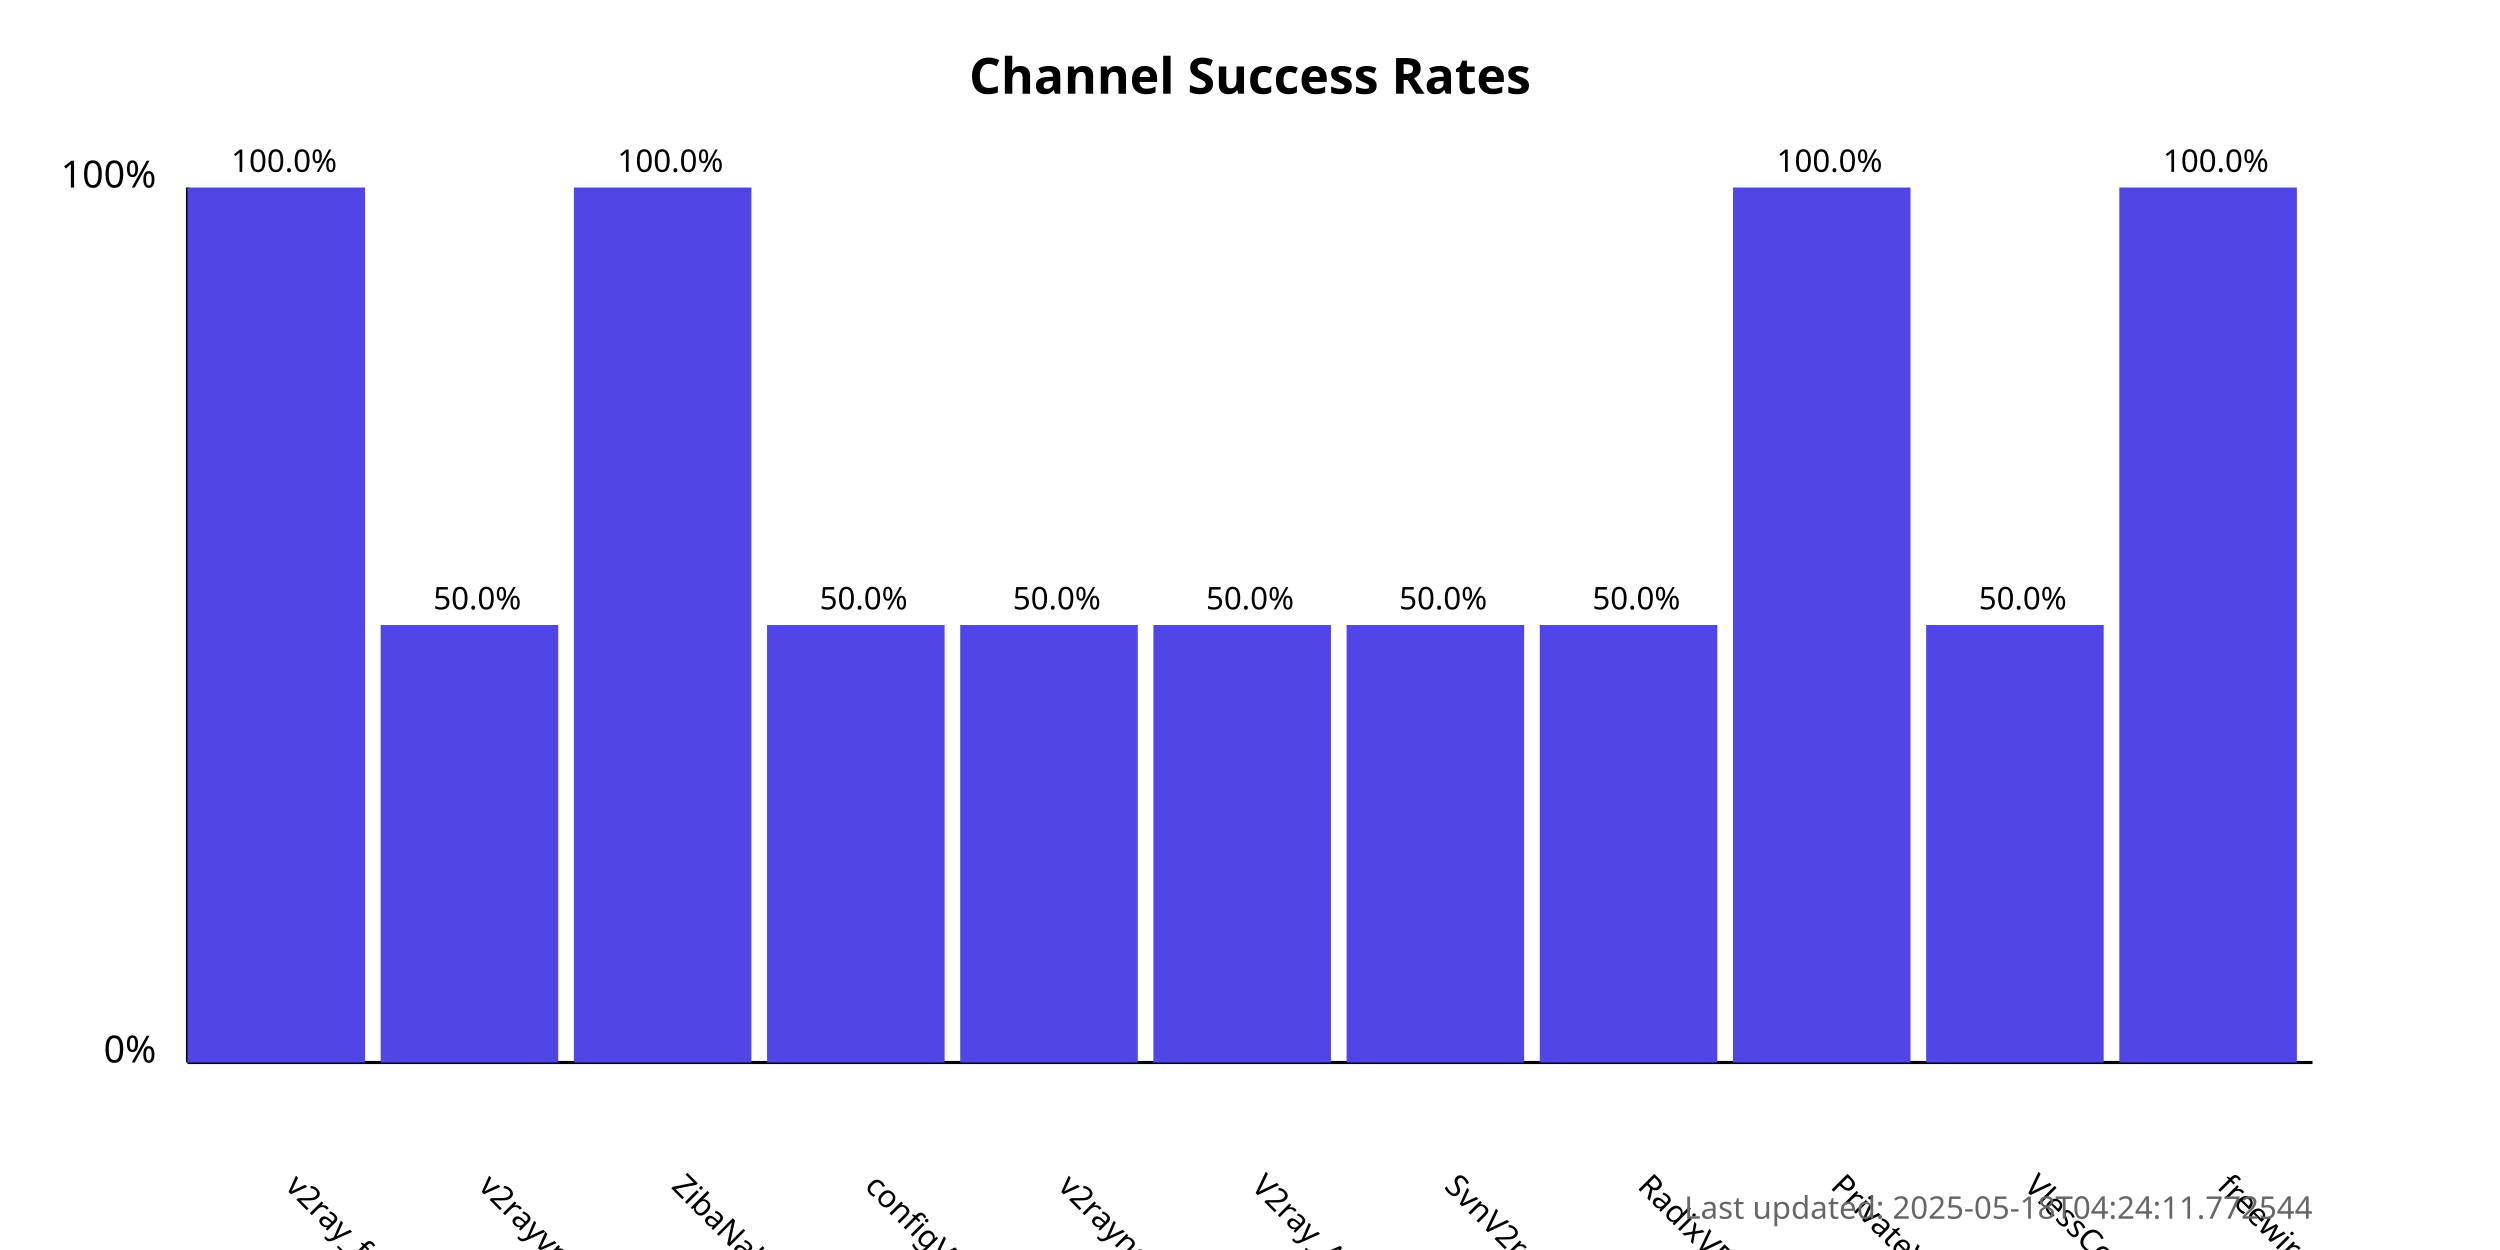
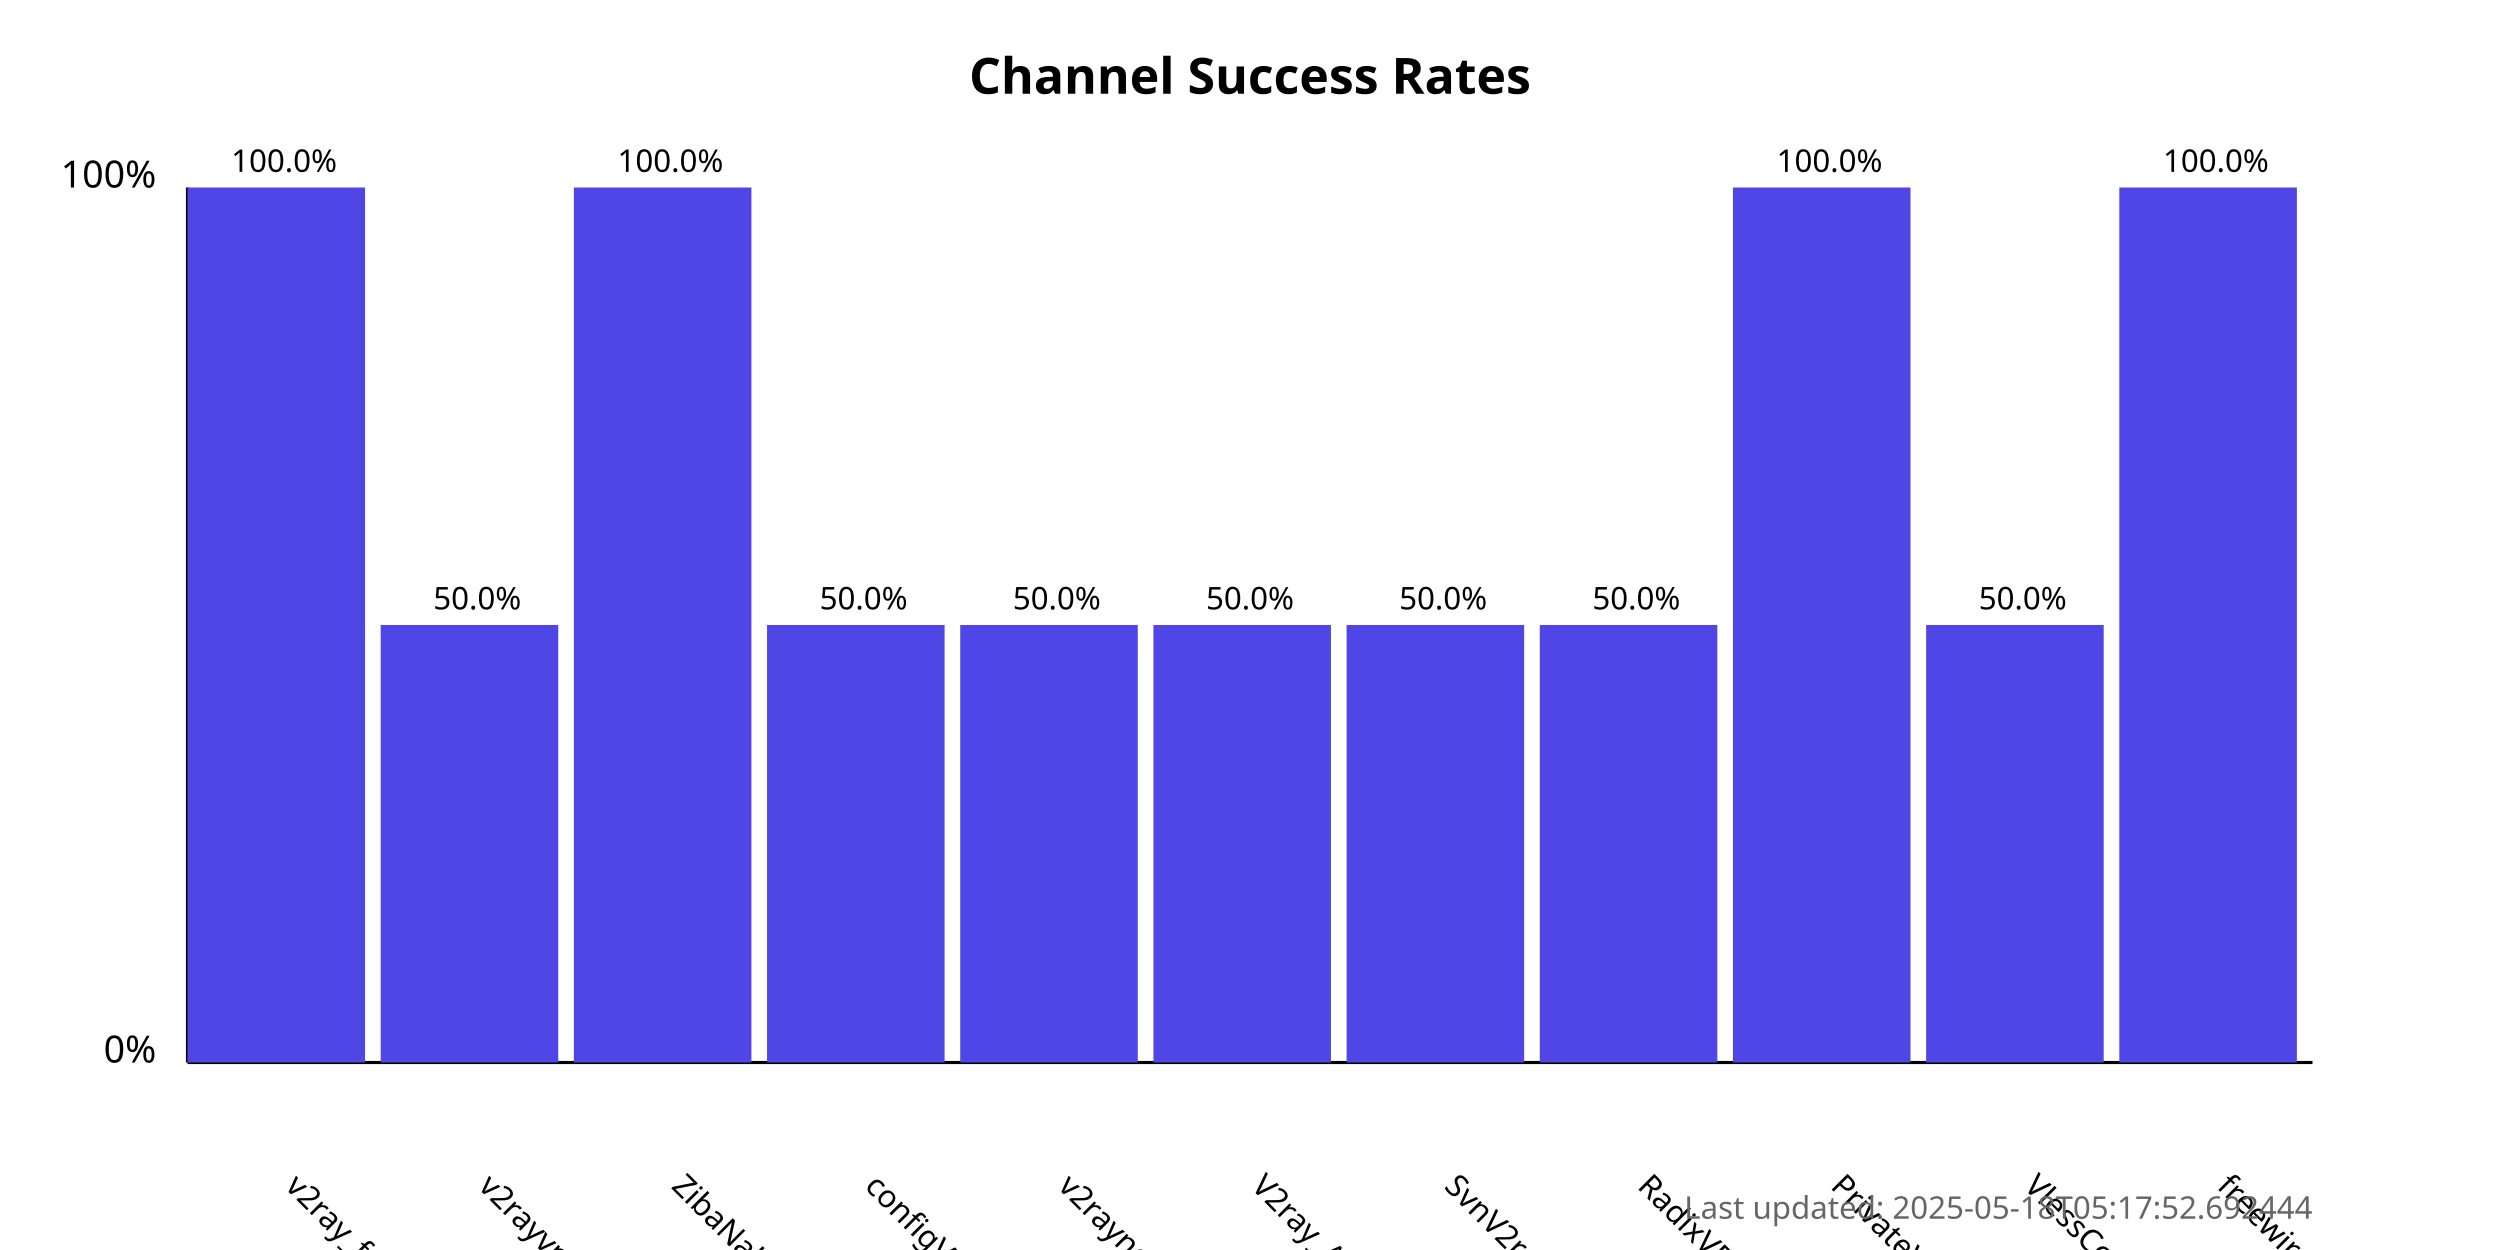
<svg xmlns="http://www.w3.org/2000/svg" width="800" height="400">
  <style>
            .chart-title { font: bold 16px sans-serif; }
            .axis-label { font: 12px sans-serif; }
            .tick-label { font: 10px sans-serif; }
            .bar { fill: #4f46e5; }
            .bar:hover { fill: #6366f1; }
            .timestamp { font: 10px sans-serif; fill: #666; }
        </style>
  <text x="400.0" y="30" text-anchor="middle" class="chart-title">
            Channel Success Rates
        </text>
  <line x1="60" y1="340" x2="60" y2="60" stroke="black" stroke-width="1" />
  <line x1="60" y1="340" x2="740" y2="340" stroke="black" stroke-width="1" />
  <text x="50" y="340" text-anchor="end" class="axis-label">0%</text>
  <text x="50" y="60" text-anchor="end" class="axis-label">100%</text>
  <g>
    <rect x="60" y="60.0" width="56.818" height="280.0" class="bar" />
    <text x="90.909" y="380" transform="rotate(45, 90.90909, 380)" text-anchor="start" class="tick-label">
                v2ray_free_conf
            </text>
    <text x="90.909" y="55.0" text-anchor="middle" class="tick-label">
                100.0%
            </text>
  </g>
  <g>
    <rect x="121.818" y="200.0" width="56.818" height="140.0" class="bar" />
    <text x="152.727" y="380" transform="rotate(45, 152.7273, 380)" text-anchor="start" class="tick-label">
                v2rayvpno
            </text>
    <text x="152.727" y="195.0" text-anchor="middle" class="tick-label">
                50.0%
            </text>
  </g>
  <g>
    <rect x="183.636" y="60.0" width="56.818" height="280.0" class="bar" />
    <text x="214.545" y="380" transform="rotate(45, 214.5455, 380)" text-anchor="start" class="tick-label">
                ZibaNabz
            </text>
    <text x="214.545" y="55.0" text-anchor="middle" class="tick-label">
                100.0%
            </text>
  </g>
  <g>
    <rect x="245.455" y="200.0" width="56.818" height="140.0" class="bar" />
    <text x="276.364" y="380" transform="rotate(45, 276.3636, 380)" text-anchor="start" class="tick-label">
                configV2rayForFree
            </text>
    <text x="276.364" y="195.0" text-anchor="middle" class="tick-label">
                50.0%
            </text>
  </g>
  <g>
    <rect x="307.273" y="200.0" width="56.818" height="140.0" class="bar" />
    <text x="338.182" y="380" transform="rotate(45, 338.1818, 380)" text-anchor="start" class="tick-label">
                v2rayngvpn
            </text>
    <text x="338.182" y="195.0" text-anchor="middle" class="tick-label">
                50.0%
            </text>
  </g>
  <g>
    <rect x="369.091" y="200.0" width="56.818" height="140.0" class="bar" />
    <text x="400.0" y="380" transform="rotate(45, 400.0, 380)" text-anchor="start" class="tick-label">
                V2ray_Alpha
            </text>
    <text x="400.0" y="195.0" text-anchor="middle" class="tick-label">
                50.0%
            </text>
  </g>
  <g>
    <rect x="430.909" y="200.0" width="56.818" height="140.0" class="bar" />
    <text x="461.818" y="380" transform="rotate(45, 461.8182, 380)" text-anchor="start" class="tick-label">
                SvnV2ray
            </text>
    <text x="461.818" y="195.0" text-anchor="middle" class="tick-label">
                50.0%
            </text>
  </g>
  <g>
    <rect x="492.727" y="200.0" width="56.818" height="140.0" class="bar" />
    <text x="523.636" y="380" transform="rotate(45, 523.6364, 380)" text-anchor="start" class="tick-label">
                RadixVPN
            </text>
    <text x="523.636" y="195.0" text-anchor="middle" class="tick-label">
                50.0%
            </text>
  </g>
  <g>
    <rect x="554.545" y="60.0" width="56.818" height="280.0" class="bar" />
    <text x="585.455" y="380" transform="rotate(45, 585.4545, 380)" text-anchor="start" class="tick-label">
                PrivateVPNs
            </text>
    <text x="585.455" y="55.0" text-anchor="middle" class="tick-label">
                100.0%
            </text>
  </g>
  <g>
    <rect x="616.364" y="200.0" width="56.818" height="140.0" class="bar" />
    <text x="647.273" y="380" transform="rotate(45, 647.2727, 380)" text-anchor="start" class="tick-label">
                VlessConfig
            </text>
    <text x="647.273" y="195.0" text-anchor="middle" class="tick-label">
                50.0%
            </text>
  </g>
  <g>
    <rect x="678.182" y="60.0" width="56.818" height="280.0" class="bar" />
    <text x="709.091" y="380" transform="rotate(45, 709.0909, 380)" text-anchor="start" class="tick-label">
                freewireguard
            </text>
    <text x="709.091" y="55.0" text-anchor="middle" class="tick-label">
                100.0%
            </text>
  </g>
  <text x="740" y="390" text-anchor="end" class="timestamp">
-             Last updated: 2025-05-18T04:24:11.772544
+             Last updated: 2025-05-18T05:17:52.692444
        </text>
</svg>
